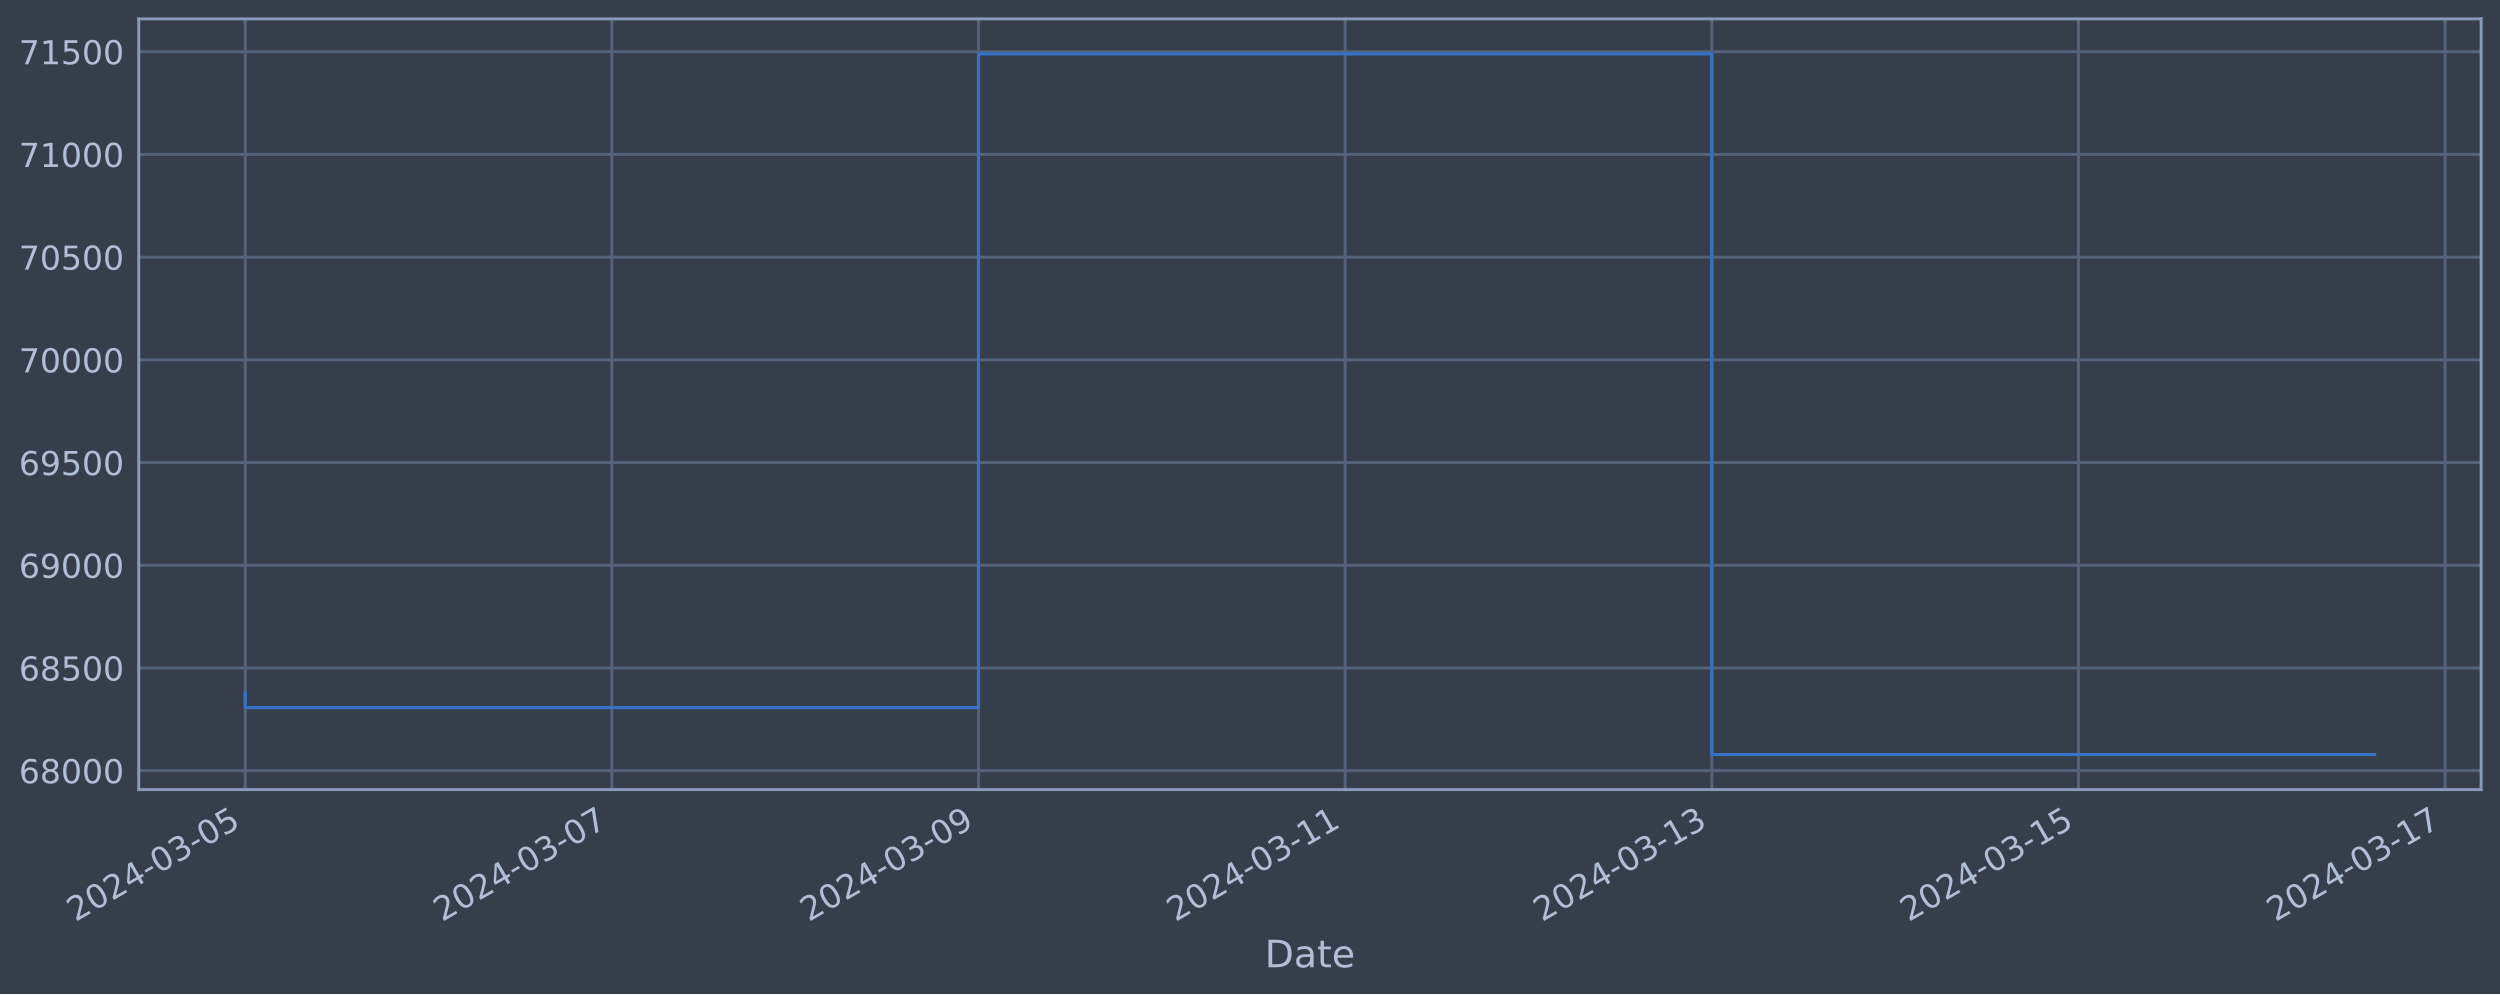
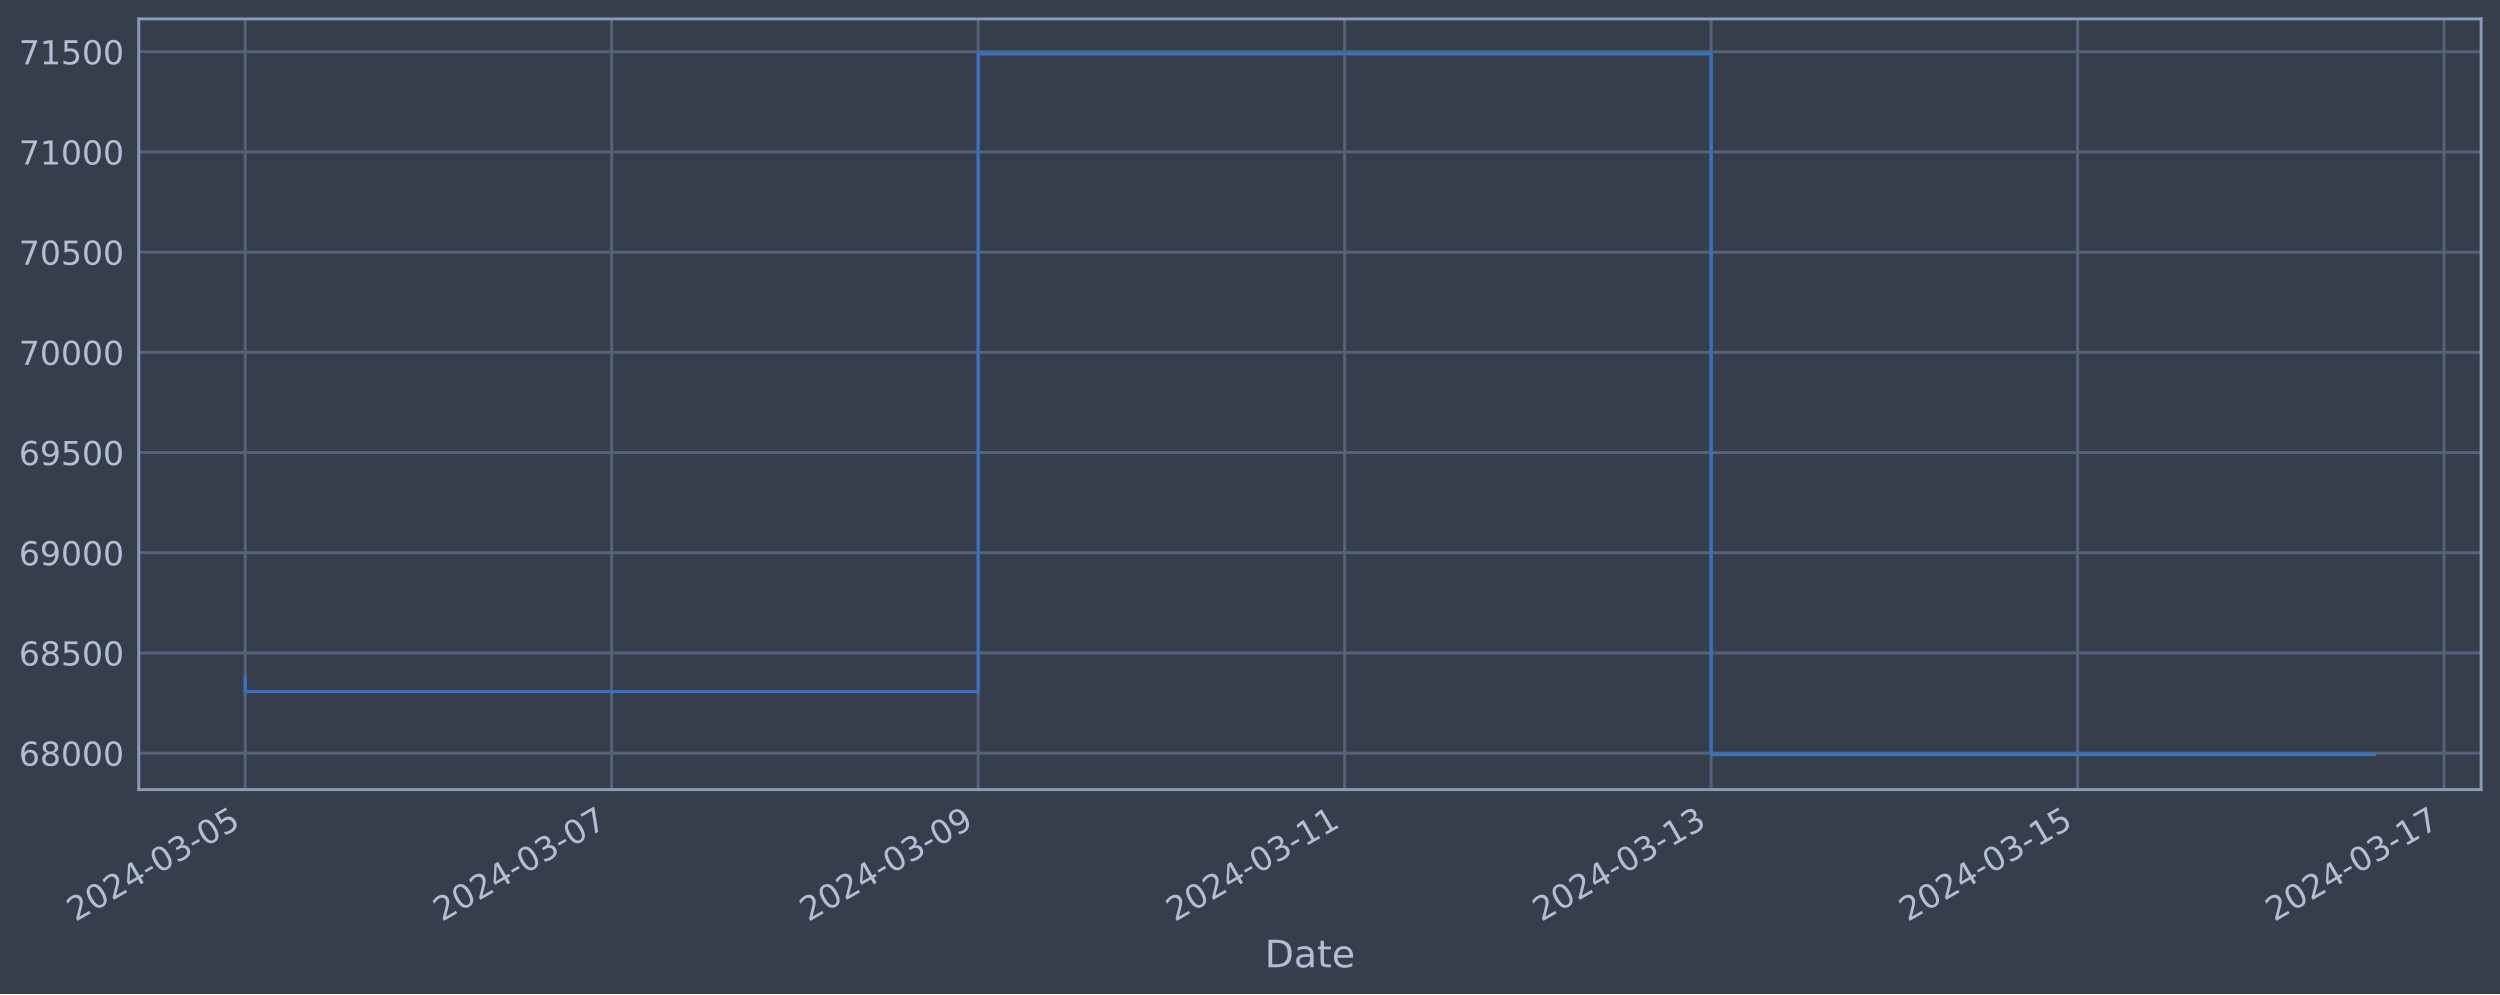
<svg xmlns="http://www.w3.org/2000/svg" xmlns:xlink="http://www.w3.org/1999/xlink" width="952.884pt" height="378.87pt" viewBox="0 0 952.884 378.87" version="1.1">
  <defs>
    <style type="text/css">*{stroke-linejoin: round; stroke-linecap: butt}</style>
  </defs>
  <g id="figure_1">
    <g id="patch_1">
      <path d="M 0 378.87  L 952.884 378.87  L 952.884 0  L 0 0  z " style="fill: #373e4b" />
    </g>
    <g id="axes_1">
      <g id="patch_2">
        <path d="M 52.884 300.96  L 945.684 300.96  L 945.684 7.2  L 52.884 7.2  z " style="fill: #373e4b" />
      </g>
      <g id="matplotlib.axis_1">
        <g id="xtick_1">
          <g id="line2d_1">
-             <path d="M 93.466 300.96  L 93.466 7.2  " clip-path="url(#pd83298080a)" style="fill: none; stroke: #546379; stroke-width: 1.12; stroke-linecap: square" />
+             <path d="M 93.466 300.96  L 93.466 7.2  " clip-path="url(#pe4f731a592)" style="fill: none; stroke: #546379; stroke-width: 1.12; stroke-linecap: square" />
          </g>
          <g id="line2d_2" />
          <g id="text_1">
            <g style="fill: #b1bed6" transform="translate(28.74006 351.4642) rotate(-30) scale(0.126 -0.126)">
              <defs>
                <path id="DejaVuSans-32" d="M 1228 531  L 3431 531  L 3431 0  L 469 0  L 469 531  Q 828 903 1448 1529  Q 2069 2156 2228 2338  Q 2531 2678 2651 2914  Q 2772 3150 2772 3378  Q 2772 3750 2511 3984  Q 2250 4219 1831 4219  Q 1534 4219 1204 4116  Q 875 4013 500 3803  L 500 4441  Q 881 4594 1212 4672  Q 1544 4750 1819 4750  Q 2544 4750 2975 4387  Q 3406 4025 3406 3419  Q 3406 3131 3298 2873  Q 3191 2616 2906 2266  Q 2828 2175 2409 1742  Q 1991 1309 1228 531  z " transform="scale(0.015625)" />
                <path id="DejaVuSans-30" d="M 2034 4250  Q 1547 4250 1301 3770  Q 1056 3291 1056 2328  Q 1056 1369 1301 889  Q 1547 409 2034 409  Q 2525 409 2770 889  Q 3016 1369 3016 2328  Q 3016 3291 2770 3770  Q 2525 4250 2034 4250  z M 2034 4750  Q 2819 4750 3233 4129  Q 3647 3509 3647 2328  Q 3647 1150 3233 529  Q 2819 -91 2034 -91  Q 1250 -91 836 529  Q 422 1150 422 2328  Q 422 3509 836 4129  Q 1250 4750 2034 4750  z " transform="scale(0.015625)" />
                <path id="DejaVuSans-34" d="M 2419 4116  L 825 1625  L 2419 1625  L 2419 4116  z M 2253 4666  L 3047 4666  L 3047 1625  L 3713 1625  L 3713 1100  L 3047 1100  L 3047 0  L 2419 0  L 2419 1100  L 313 1100  L 313 1709  L 2253 4666  z " transform="scale(0.015625)" />
                <path id="DejaVuSans-2d" d="M 313 2009  L 1997 2009  L 1997 1497  L 313 1497  L 313 2009  z " transform="scale(0.015625)" />
                <path id="DejaVuSans-33" d="M 2597 2516  Q 3050 2419 3304 2112  Q 3559 1806 3559 1356  Q 3559 666 3084 287  Q 2609 -91 1734 -91  Q 1441 -91 1130 -33  Q 819 25 488 141  L 488 750  Q 750 597 1062 519  Q 1375 441 1716 441  Q 2309 441 2620 675  Q 2931 909 2931 1356  Q 2931 1769 2642 2001  Q 2353 2234 1838 2234  L 1294 2234  L 1294 2753  L 1863 2753  Q 2328 2753 2575 2939  Q 2822 3125 2822 3475  Q 2822 3834 2567 4026  Q 2313 4219 1838 4219  Q 1578 4219 1281 4162  Q 984 4106 628 3988  L 628 4550  Q 988 4650 1302 4700  Q 1616 4750 1894 4750  Q 2613 4750 3031 4423  Q 3450 4097 3450 3541  Q 3450 3153 3228 2886  Q 3006 2619 2597 2516  z " transform="scale(0.015625)" />
                <path id="DejaVuSans-35" d="M 691 4666  L 3169 4666  L 3169 4134  L 1269 4134  L 1269 2991  Q 1406 3038 1543 3061  Q 1681 3084 1819 3084  Q 2600 3084 3056 2656  Q 3513 2228 3513 1497  Q 3513 744 3044 326  Q 2575 -91 1722 -91  Q 1428 -91 1123 -41  Q 819 9 494 109  L 494 744  Q 775 591 1075 516  Q 1375 441 1709 441  Q 2250 441 2565 725  Q 2881 1009 2881 1497  Q 2881 1984 2565 2268  Q 2250 2553 1709 2553  Q 1456 2553 1204 2497  Q 953 2441 691 2322  L 691 4666  z " transform="scale(0.015625)" />
              </defs>
              <use xlink:href="#DejaVuSans-32" />
              <use xlink:href="#DejaVuSans-30" x="63.623" />
              <use xlink:href="#DejaVuSans-32" x="127.246" />
              <use xlink:href="#DejaVuSans-34" x="190.869" />
              <use xlink:href="#DejaVuSans-2d" x="254.492" />
              <use xlink:href="#DejaVuSans-30" x="290.576" />
              <use xlink:href="#DejaVuSans-33" x="354.199" />
              <use xlink:href="#DejaVuSans-2d" x="417.822" />
              <use xlink:href="#DejaVuSans-30" x="453.906" />
              <use xlink:href="#DejaVuSans-35" x="517.529" />
            </g>
          </g>
        </g>
        <g id="xtick_2">
          <g id="line2d_3">
-             <path d="M 233.214 300.96  L 233.214 7.2  " clip-path="url(#pd83298080a)" style="fill: none; stroke: #546379; stroke-width: 1.12; stroke-linecap: square" />
+             <path d="M 233.148 300.96  L 233.148 7.2  " clip-path="url(#pe4f731a592)" style="fill: none; stroke: #546379; stroke-width: 1.12; stroke-linecap: square" />
          </g>
          <g id="line2d_4" />
          <g id="text_2">
-             <g style="fill: #b1bed6" transform="translate(168.4884 351.4642) rotate(-30) scale(0.126 -0.126)">
+             <g style="fill: #b1bed6" transform="translate(168.422 351.4642) rotate(-30) scale(0.126 -0.126)">
              <defs>
                <path id="DejaVuSans-37" d="M 525 4666  L 3525 4666  L 3525 4397  L 1831 0  L 1172 0  L 2766 4134  L 525 4134  L 525 4666  z " transform="scale(0.015625)" />
              </defs>
              <use xlink:href="#DejaVuSans-32" />
              <use xlink:href="#DejaVuSans-30" x="63.623" />
              <use xlink:href="#DejaVuSans-32" x="127.246" />
              <use xlink:href="#DejaVuSans-34" x="190.869" />
              <use xlink:href="#DejaVuSans-2d" x="254.492" />
              <use xlink:href="#DejaVuSans-30" x="290.576" />
              <use xlink:href="#DejaVuSans-33" x="354.199" />
              <use xlink:href="#DejaVuSans-2d" x="417.822" />
              <use xlink:href="#DejaVuSans-30" x="453.906" />
              <use xlink:href="#DejaVuSans-37" x="517.529" />
            </g>
          </g>
        </g>
        <g id="xtick_3">
          <g id="line2d_5">
-             <path d="M 372.962 300.96  L 372.962 7.2  " clip-path="url(#pd83298080a)" style="fill: none; stroke: #546379; stroke-width: 1.12; stroke-linecap: square" />
+             <path d="M 372.83 300.96  L 372.83 7.2  " clip-path="url(#pe4f731a592)" style="fill: none; stroke: #546379; stroke-width: 1.12; stroke-linecap: square" />
          </g>
          <g id="line2d_6" />
          <g id="text_3">
-             <g style="fill: #b1bed6" transform="translate(308.2368 351.4642) rotate(-30) scale(0.126 -0.126)">
+             <g style="fill: #b1bed6" transform="translate(308.104 351.4642) rotate(-30) scale(0.126 -0.126)">
              <defs>
                <path id="DejaVuSans-39" d="M 703 97  L 703 672  Q 941 559 1184 500  Q 1428 441 1663 441  Q 2288 441 2617 861  Q 2947 1281 2994 2138  Q 2813 1869 2534 1725  Q 2256 1581 1919 1581  Q 1219 1581 811 2004  Q 403 2428 403 3163  Q 403 3881 828 4315  Q 1253 4750 1959 4750  Q 2769 4750 3195 4129  Q 3622 3509 3622 2328  Q 3622 1225 3098 567  Q 2575 -91 1691 -91  Q 1453 -91 1209 -44  Q 966 3 703 97  z M 1959 2075  Q 2384 2075 2632 2365  Q 2881 2656 2881 3163  Q 2881 3666 2632 3958  Q 2384 4250 1959 4250  Q 1534 4250 1286 3958  Q 1038 3666 1038 3163  Q 1038 2656 1286 2365  Q 1534 2075 1959 2075  z " transform="scale(0.015625)" />
              </defs>
              <use xlink:href="#DejaVuSans-32" />
              <use xlink:href="#DejaVuSans-30" x="63.623" />
              <use xlink:href="#DejaVuSans-32" x="127.246" />
              <use xlink:href="#DejaVuSans-34" x="190.869" />
              <use xlink:href="#DejaVuSans-2d" x="254.492" />
              <use xlink:href="#DejaVuSans-30" x="290.576" />
              <use xlink:href="#DejaVuSans-33" x="354.199" />
              <use xlink:href="#DejaVuSans-2d" x="417.822" />
              <use xlink:href="#DejaVuSans-30" x="453.906" />
              <use xlink:href="#DejaVuSans-39" x="517.529" />
            </g>
          </g>
        </g>
        <g id="xtick_4">
          <g id="line2d_7">
-             <path d="M 512.711 300.96  L 512.711 7.2  " clip-path="url(#pd83298080a)" style="fill: none; stroke: #546379; stroke-width: 1.12; stroke-linecap: square" />
+             <path d="M 512.512 300.96  L 512.512 7.2  " clip-path="url(#pe4f731a592)" style="fill: none; stroke: #546379; stroke-width: 1.12; stroke-linecap: square" />
          </g>
          <g id="line2d_8" />
          <g id="text_4">
-             <g style="fill: #b1bed6" transform="translate(447.9852 351.4642) rotate(-30) scale(0.126 -0.126)">
+             <g style="fill: #b1bed6" transform="translate(447.786 351.4642) rotate(-30) scale(0.126 -0.126)">
              <defs>
                <path id="DejaVuSans-31" d="M 794 531  L 1825 531  L 1825 4091  L 703 3866  L 703 4441  L 1819 4666  L 2450 4666  L 2450 531  L 3481 531  L 3481 0  L 794 0  L 794 531  z " transform="scale(0.015625)" />
              </defs>
              <use xlink:href="#DejaVuSans-32" />
              <use xlink:href="#DejaVuSans-30" x="63.623" />
              <use xlink:href="#DejaVuSans-32" x="127.246" />
              <use xlink:href="#DejaVuSans-34" x="190.869" />
              <use xlink:href="#DejaVuSans-2d" x="254.492" />
              <use xlink:href="#DejaVuSans-30" x="290.576" />
              <use xlink:href="#DejaVuSans-33" x="354.199" />
              <use xlink:href="#DejaVuSans-2d" x="417.822" />
              <use xlink:href="#DejaVuSans-31" x="453.906" />
              <use xlink:href="#DejaVuSans-31" x="517.529" />
            </g>
          </g>
        </g>
        <g id="xtick_5">
          <g id="line2d_9">
-             <path d="M 652.459 300.96  L 652.459 7.2  " clip-path="url(#pd83298080a)" style="fill: none; stroke: #546379; stroke-width: 1.12; stroke-linecap: square" />
+             <path d="M 652.193 300.96  L 652.193 7.2  " clip-path="url(#pe4f731a592)" style="fill: none; stroke: #546379; stroke-width: 1.12; stroke-linecap: square" />
          </g>
          <g id="line2d_10" />
          <g id="text_5">
-             <g style="fill: #b1bed6" transform="translate(587.7335 351.4642) rotate(-30) scale(0.126 -0.126)">
+             <g style="fill: #b1bed6" transform="translate(587.468 351.4642) rotate(-30) scale(0.126 -0.126)">
              <use xlink:href="#DejaVuSans-32" />
              <use xlink:href="#DejaVuSans-30" x="63.623" />
              <use xlink:href="#DejaVuSans-32" x="127.246" />
              <use xlink:href="#DejaVuSans-34" x="190.869" />
              <use xlink:href="#DejaVuSans-2d" x="254.492" />
              <use xlink:href="#DejaVuSans-30" x="290.576" />
              <use xlink:href="#DejaVuSans-33" x="354.199" />
              <use xlink:href="#DejaVuSans-2d" x="417.822" />
              <use xlink:href="#DejaVuSans-31" x="453.906" />
              <use xlink:href="#DejaVuSans-33" x="517.529" />
            </g>
          </g>
        </g>
        <g id="xtick_6">
          <g id="line2d_11">
-             <path d="M 792.207 300.96  L 792.207 7.2  " clip-path="url(#pd83298080a)" style="fill: none; stroke: #546379; stroke-width: 1.12; stroke-linecap: square" />
+             <path d="M 791.875 300.96  L 791.875 7.2  " clip-path="url(#pe4f731a592)" style="fill: none; stroke: #546379; stroke-width: 1.12; stroke-linecap: square" />
          </g>
          <g id="line2d_12" />
          <g id="text_6">
-             <g style="fill: #b1bed6" transform="translate(727.4819 351.4642) rotate(-30) scale(0.126 -0.126)">
+             <g style="fill: #b1bed6" transform="translate(727.15 351.4642) rotate(-30) scale(0.126 -0.126)">
              <use xlink:href="#DejaVuSans-32" />
              <use xlink:href="#DejaVuSans-30" x="63.623" />
              <use xlink:href="#DejaVuSans-32" x="127.246" />
              <use xlink:href="#DejaVuSans-34" x="190.869" />
              <use xlink:href="#DejaVuSans-2d" x="254.492" />
              <use xlink:href="#DejaVuSans-30" x="290.576" />
              <use xlink:href="#DejaVuSans-33" x="354.199" />
              <use xlink:href="#DejaVuSans-2d" x="417.822" />
              <use xlink:href="#DejaVuSans-31" x="453.906" />
              <use xlink:href="#DejaVuSans-35" x="517.529" />
            </g>
          </g>
        </g>
        <g id="xtick_7">
          <g id="line2d_13">
-             <path d="M 931.956 300.96  L 931.956 7.2  " clip-path="url(#pd83298080a)" style="fill: none; stroke: #546379; stroke-width: 1.12; stroke-linecap: square" />
+             <path d="M 931.557 300.96  L 931.557 7.2  " clip-path="url(#pe4f731a592)" style="fill: none; stroke: #546379; stroke-width: 1.12; stroke-linecap: square" />
          </g>
          <g id="line2d_14" />
          <g id="text_7">
-             <g style="fill: #b1bed6" transform="translate(867.2303 351.4642) rotate(-30) scale(0.126 -0.126)">
+             <g style="fill: #b1bed6" transform="translate(866.8319 351.4642) rotate(-30) scale(0.126 -0.126)">
              <use xlink:href="#DejaVuSans-32" />
              <use xlink:href="#DejaVuSans-30" x="63.623" />
              <use xlink:href="#DejaVuSans-32" x="127.246" />
              <use xlink:href="#DejaVuSans-34" x="190.869" />
              <use xlink:href="#DejaVuSans-2d" x="254.492" />
              <use xlink:href="#DejaVuSans-30" x="290.576" />
              <use xlink:href="#DejaVuSans-33" x="354.199" />
              <use xlink:href="#DejaVuSans-2d" x="417.822" />
              <use xlink:href="#DejaVuSans-31" x="453.906" />
              <use xlink:href="#DejaVuSans-37" x="517.529" />
            </g>
          </g>
        </g>
        <g id="text_8">
          <g style="fill: #b1bed6" transform="translate(482.0746 368.6753) scale(0.144 -0.144)">
            <defs>
              <path id="DejaVuSans-44" d="M 1259 4147  L 1259 519  L 2022 519  Q 2988 519 3436 956  Q 3884 1394 3884 2338  Q 3884 3275 3436 3711  Q 2988 4147 2022 4147  L 1259 4147  z M 628 4666  L 1925 4666  Q 3281 4666 3915 4102  Q 4550 3538 4550 2338  Q 4550 1131 3912 565  Q 3275 0 1925 0  L 628 0  L 628 4666  z " transform="scale(0.015625)" />
              <path id="DejaVuSans-61" d="M 2194 1759  Q 1497 1759 1228 1600  Q 959 1441 959 1056  Q 959 750 1161 570  Q 1363 391 1709 391  Q 2188 391 2477 730  Q 2766 1069 2766 1631  L 2766 1759  L 2194 1759  z M 3341 1997  L 3341 0  L 2766 0  L 2766 531  Q 2569 213 2275 61  Q 1981 -91 1556 -91  Q 1019 -91 701 211  Q 384 513 384 1019  Q 384 1609 779 1909  Q 1175 2209 1959 2209  L 2766 2209  L 2766 2266  Q 2766 2663 2505 2880  Q 2244 3097 1772 3097  Q 1472 3097 1187 3025  Q 903 2953 641 2809  L 641 3341  Q 956 3463 1253 3523  Q 1550 3584 1831 3584  Q 2591 3584 2966 3190  Q 3341 2797 3341 1997  z " transform="scale(0.015625)" />
              <path id="DejaVuSans-74" d="M 1172 4494  L 1172 3500  L 2356 3500  L 2356 3053  L 1172 3053  L 1172 1153  Q 1172 725 1289 603  Q 1406 481 1766 481  L 2356 481  L 2356 0  L 1766 0  Q 1100 0 847 248  Q 594 497 594 1153  L 594 3053  L 172 3053  L 172 3500  L 594 3500  L 594 4494  L 1172 4494  z " transform="scale(0.015625)" />
              <path id="DejaVuSans-65" d="M 3597 1894  L 3597 1613  L 953 1613  Q 991 1019 1311 708  Q 1631 397 2203 397  Q 2534 397 2845 478  Q 3156 559 3463 722  L 3463 178  Q 3153 47 2828 -22  Q 2503 -91 2169 -91  Q 1331 -91 842 396  Q 353 884 353 1716  Q 353 2575 817 3079  Q 1281 3584 2069 3584  Q 2775 3584 3186 3129  Q 3597 2675 3597 1894  z M 3022 2063  Q 3016 2534 2758 2815  Q 2500 3097 2075 3097  Q 1594 3097 1305 2825  Q 1016 2553 972 2059  L 3022 2063  z " transform="scale(0.015625)" />
            </defs>
            <use xlink:href="#DejaVuSans-44" />
            <use xlink:href="#DejaVuSans-61" x="77.002" />
            <use xlink:href="#DejaVuSans-74" x="138.281" />
            <use xlink:href="#DejaVuSans-65" x="177.49" />
          </g>
        </g>
      </g>
      <g id="matplotlib.axis_2">
        <g id="ytick_1">
          <g id="line2d_15">
-             <path d="M 52.884 293.748  L 945.684 293.748  " clip-path="url(#pd83298080a)" style="fill: none; stroke: #546379; stroke-width: 1.12; stroke-linecap: square" />
+             <path d="M 52.884 287.062  L 945.684 287.062  " clip-path="url(#pe4f731a592)" style="fill: none; stroke: #546379; stroke-width: 1.12; stroke-linecap: square" />
          </g>
          <g id="line2d_16" />
          <g id="text_9">
-             <g style="fill: #b1bed6" transform="translate(7.2 298.5354) scale(0.126 -0.126)">
+             <g style="fill: #b1bed6" transform="translate(7.2 291.8489) scale(0.126 -0.126)">
              <defs>
                <path id="DejaVuSans-36" d="M 2113 2584  Q 1688 2584 1439 2293  Q 1191 2003 1191 1497  Q 1191 994 1439 701  Q 1688 409 2113 409  Q 2538 409 2786 701  Q 3034 994 3034 1497  Q 3034 2003 2786 2293  Q 2538 2584 2113 2584  z M 3366 4563  L 3366 3988  Q 3128 4100 2886 4159  Q 2644 4219 2406 4219  Q 1781 4219 1451 3797  Q 1122 3375 1075 2522  Q 1259 2794 1537 2939  Q 1816 3084 2150 3084  Q 2853 3084 3261 2657  Q 3669 2231 3669 1497  Q 3669 778 3244 343  Q 2819 -91 2113 -91  Q 1303 -91 875 529  Q 447 1150 447 2328  Q 447 3434 972 4092  Q 1497 4750 2381 4750  Q 2619 4750 2861 4703  Q 3103 4656 3366 4563  z " transform="scale(0.015625)" />
                <path id="DejaVuSans-38" d="M 2034 2216  Q 1584 2216 1326 1975  Q 1069 1734 1069 1313  Q 1069 891 1326 650  Q 1584 409 2034 409  Q 2484 409 2743 651  Q 3003 894 3003 1313  Q 3003 1734 2745 1975  Q 2488 2216 2034 2216  z M 1403 2484  Q 997 2584 770 2862  Q 544 3141 544 3541  Q 544 4100 942 4425  Q 1341 4750 2034 4750  Q 2731 4750 3128 4425  Q 3525 4100 3525 3541  Q 3525 3141 3298 2862  Q 3072 2584 2669 2484  Q 3125 2378 3379 2068  Q 3634 1759 3634 1313  Q 3634 634 3220 271  Q 2806 -91 2034 -91  Q 1263 -91 848 271  Q 434 634 434 1313  Q 434 1759 690 2068  Q 947 2378 1403 2484  z M 1172 3481  Q 1172 3119 1398 2916  Q 1625 2713 2034 2713  Q 2441 2713 2670 2916  Q 2900 3119 2900 3481  Q 2900 3844 2670 4047  Q 2441 4250 2034 4250  Q 1625 4250 1398 4047  Q 1172 3844 1172 3481  z " transform="scale(0.015625)" />
              </defs>
              <use xlink:href="#DejaVuSans-36" />
              <use xlink:href="#DejaVuSans-38" x="63.623" />
              <use xlink:href="#DejaVuSans-30" x="127.246" />
              <use xlink:href="#DejaVuSans-30" x="190.869" />
              <use xlink:href="#DejaVuSans-30" x="254.492" />
            </g>
          </g>
        </g>
        <g id="ytick_2">
          <g id="line2d_17">
-             <path d="M 52.884 254.6  L 945.684 254.6  " clip-path="url(#pd83298080a)" style="fill: none; stroke: #546379; stroke-width: 1.12; stroke-linecap: square" />
+             <path d="M 52.884 248.872  L 945.684 248.872  " clip-path="url(#pe4f731a592)" style="fill: none; stroke: #546379; stroke-width: 1.12; stroke-linecap: square" />
          </g>
          <g id="line2d_18" />
          <g id="text_10">
-             <g style="fill: #b1bed6" transform="translate(7.2 259.3868) scale(0.126 -0.126)">
+             <g style="fill: #b1bed6" transform="translate(7.2 253.6586) scale(0.126 -0.126)">
              <use xlink:href="#DejaVuSans-36" />
              <use xlink:href="#DejaVuSans-38" x="63.623" />
              <use xlink:href="#DejaVuSans-35" x="127.246" />
              <use xlink:href="#DejaVuSans-30" x="190.869" />
              <use xlink:href="#DejaVuSans-30" x="254.492" />
            </g>
          </g>
        </g>
        <g id="ytick_3">
          <g id="line2d_19">
-             <path d="M 52.884 215.451  L 945.684 215.451  " clip-path="url(#pd83298080a)" style="fill: none; stroke: #546379; stroke-width: 1.12; stroke-linecap: square" />
+             <path d="M 52.884 210.681  L 945.684 210.681  " clip-path="url(#pe4f731a592)" style="fill: none; stroke: #546379; stroke-width: 1.12; stroke-linecap: square" />
          </g>
          <g id="line2d_20" />
          <g id="text_11">
-             <g style="fill: #b1bed6" transform="translate(7.2 220.2383) scale(0.126 -0.126)">
+             <g style="fill: #b1bed6" transform="translate(7.2 215.4682) scale(0.126 -0.126)">
              <use xlink:href="#DejaVuSans-36" />
              <use xlink:href="#DejaVuSans-39" x="63.623" />
              <use xlink:href="#DejaVuSans-30" x="127.246" />
              <use xlink:href="#DejaVuSans-30" x="190.869" />
              <use xlink:href="#DejaVuSans-30" x="254.492" />
            </g>
          </g>
        </g>
        <g id="ytick_4">
          <g id="line2d_21">
-             <path d="M 52.884 176.303  L 945.684 176.303  " clip-path="url(#pd83298080a)" style="fill: none; stroke: #546379; stroke-width: 1.12; stroke-linecap: square" />
+             <path d="M 52.884 172.491  L 945.684 172.491  " clip-path="url(#pe4f731a592)" style="fill: none; stroke: #546379; stroke-width: 1.12; stroke-linecap: square" />
          </g>
          <g id="line2d_22" />
          <g id="text_12">
-             <g style="fill: #b1bed6" transform="translate(7.2 181.0898) scale(0.126 -0.126)">
+             <g style="fill: #b1bed6" transform="translate(7.2 177.2778) scale(0.126 -0.126)">
              <use xlink:href="#DejaVuSans-36" />
              <use xlink:href="#DejaVuSans-39" x="63.623" />
              <use xlink:href="#DejaVuSans-35" x="127.246" />
              <use xlink:href="#DejaVuSans-30" x="190.869" />
              <use xlink:href="#DejaVuSans-30" x="254.492" />
            </g>
          </g>
        </g>
        <g id="ytick_5">
          <g id="line2d_23">
-             <path d="M 52.884 137.154  L 945.684 137.154  " clip-path="url(#pd83298080a)" style="fill: none; stroke: #546379; stroke-width: 1.12; stroke-linecap: square" />
+             <path d="M 52.884 134.3  L 945.684 134.3  " clip-path="url(#pe4f731a592)" style="fill: none; stroke: #546379; stroke-width: 1.12; stroke-linecap: square" />
          </g>
          <g id="line2d_24" />
          <g id="text_13">
-             <g style="fill: #b1bed6" transform="translate(7.2 141.9413) scale(0.126 -0.126)">
+             <g style="fill: #b1bed6" transform="translate(7.2 139.0875) scale(0.126 -0.126)">
              <use xlink:href="#DejaVuSans-37" />
              <use xlink:href="#DejaVuSans-30" x="63.623" />
              <use xlink:href="#DejaVuSans-30" x="127.246" />
              <use xlink:href="#DejaVuSans-30" x="190.869" />
              <use xlink:href="#DejaVuSans-30" x="254.492" />
            </g>
          </g>
        </g>
        <g id="ytick_6">
          <g id="line2d_25">
-             <path d="M 52.884 98.006  L 945.684 98.006  " clip-path="url(#pd83298080a)" style="fill: none; stroke: #546379; stroke-width: 1.12; stroke-linecap: square" />
+             <path d="M 52.884 96.11  L 945.684 96.11  " clip-path="url(#pe4f731a592)" style="fill: none; stroke: #546379; stroke-width: 1.12; stroke-linecap: square" />
          </g>
          <g id="line2d_26" />
          <g id="text_14">
-             <g style="fill: #b1bed6" transform="translate(7.2 102.7927) scale(0.126 -0.126)">
+             <g style="fill: #b1bed6" transform="translate(7.2 100.8971) scale(0.126 -0.126)">
              <use xlink:href="#DejaVuSans-37" />
              <use xlink:href="#DejaVuSans-30" x="63.623" />
              <use xlink:href="#DejaVuSans-35" x="127.246" />
              <use xlink:href="#DejaVuSans-30" x="190.869" />
              <use xlink:href="#DejaVuSans-30" x="254.492" />
            </g>
          </g>
        </g>
        <g id="ytick_7">
          <g id="line2d_27">
-             <path d="M 52.884 58.857  L 945.684 58.857  " clip-path="url(#pd83298080a)" style="fill: none; stroke: #546379; stroke-width: 1.12; stroke-linecap: square" />
+             <path d="M 52.884 57.92  L 945.684 57.92  " clip-path="url(#pe4f731a592)" style="fill: none; stroke: #546379; stroke-width: 1.12; stroke-linecap: square" />
          </g>
          <g id="line2d_28" />
          <g id="text_15">
-             <g style="fill: #b1bed6" transform="translate(7.2 63.64422) scale(0.126 -0.126)">
+             <g style="fill: #b1bed6" transform="translate(7.2 62.70673) scale(0.126 -0.126)">
              <use xlink:href="#DejaVuSans-37" />
              <use xlink:href="#DejaVuSans-31" x="63.623" />
              <use xlink:href="#DejaVuSans-30" x="127.246" />
              <use xlink:href="#DejaVuSans-30" x="190.869" />
              <use xlink:href="#DejaVuSans-30" x="254.492" />
            </g>
          </g>
        </g>
        <g id="ytick_8">
          <g id="line2d_29">
-             <path d="M 52.884 19.709  L 945.684 19.709  " clip-path="url(#pd83298080a)" style="fill: none; stroke: #546379; stroke-width: 1.12; stroke-linecap: square" />
+             <path d="M 52.884 19.729  L 945.684 19.729  " clip-path="url(#pe4f731a592)" style="fill: none; stroke: #546379; stroke-width: 1.12; stroke-linecap: square" />
          </g>
          <g id="line2d_30" />
          <g id="text_16">
-             <g style="fill: #b1bed6" transform="translate(7.2 24.4957) scale(0.126 -0.126)">
+             <g style="fill: #b1bed6" transform="translate(7.2 24.51636) scale(0.126 -0.126)">
              <use xlink:href="#DejaVuSans-37" />
              <use xlink:href="#DejaVuSans-31" x="63.623" />
              <use xlink:href="#DejaVuSans-35" x="127.246" />
              <use xlink:href="#DejaVuSans-30" x="190.869" />
              <use xlink:href="#DejaVuSans-30" x="254.492" />
            </g>
          </g>
        </g>
      </g>
      <g id="line2d_31">
-         <path d="M 93.466 264.178  L 93.466 269.719  L 372.962 269.719  L 372.962 20.553  L 652.459 20.553  L 652.459 287.607  L 905.102 287.607  " clip-path="url(#pd83298080a)" style="fill: none; stroke: #3572c6; stroke-width: 1.2; stroke-linecap: square" />
+         <path d="M 93.466 258.215  L 93.466 263.621  L 372.83 263.621  L 372.83 20.553  L 652.193 20.553  L 652.193 287.607  L 905.102 287.607  " clip-path="url(#pe4f731a592)" style="fill: none; stroke: #3572c6; stroke-width: 1.2; stroke-linecap: square" />
      </g>
      <g id="patch_3">
        <path d="M 52.884 300.96  L 52.884 7.2  " style="fill: none; stroke: #899ab8; stroke-width: 1.12; stroke-linejoin: miter; stroke-linecap: square" />
      </g>
      <g id="patch_4">
        <path d="M 945.684 300.96  L 945.684 7.2  " style="fill: none; stroke: #899ab8; stroke-width: 1.12; stroke-linejoin: miter; stroke-linecap: square" />
      </g>
      <g id="patch_5">
        <path d="M 52.884 300.96  L 945.684 300.96  " style="fill: none; stroke: #899ab8; stroke-width: 1.12; stroke-linejoin: miter; stroke-linecap: square" />
      </g>
      <g id="patch_6">
        <path d="M 52.884 7.2  L 945.684 7.2  " style="fill: none; stroke: #899ab8; stroke-width: 1.12; stroke-linejoin: miter; stroke-linecap: square" />
      </g>
    </g>
  </g>
  <defs>
-     <clipPath id="pd83298080a">
+     <clipPath id="pe4f731a592">
      <rect x="52.884" y="7.2" width="892.8" height="293.76" />
    </clipPath>
  </defs>
</svg>
